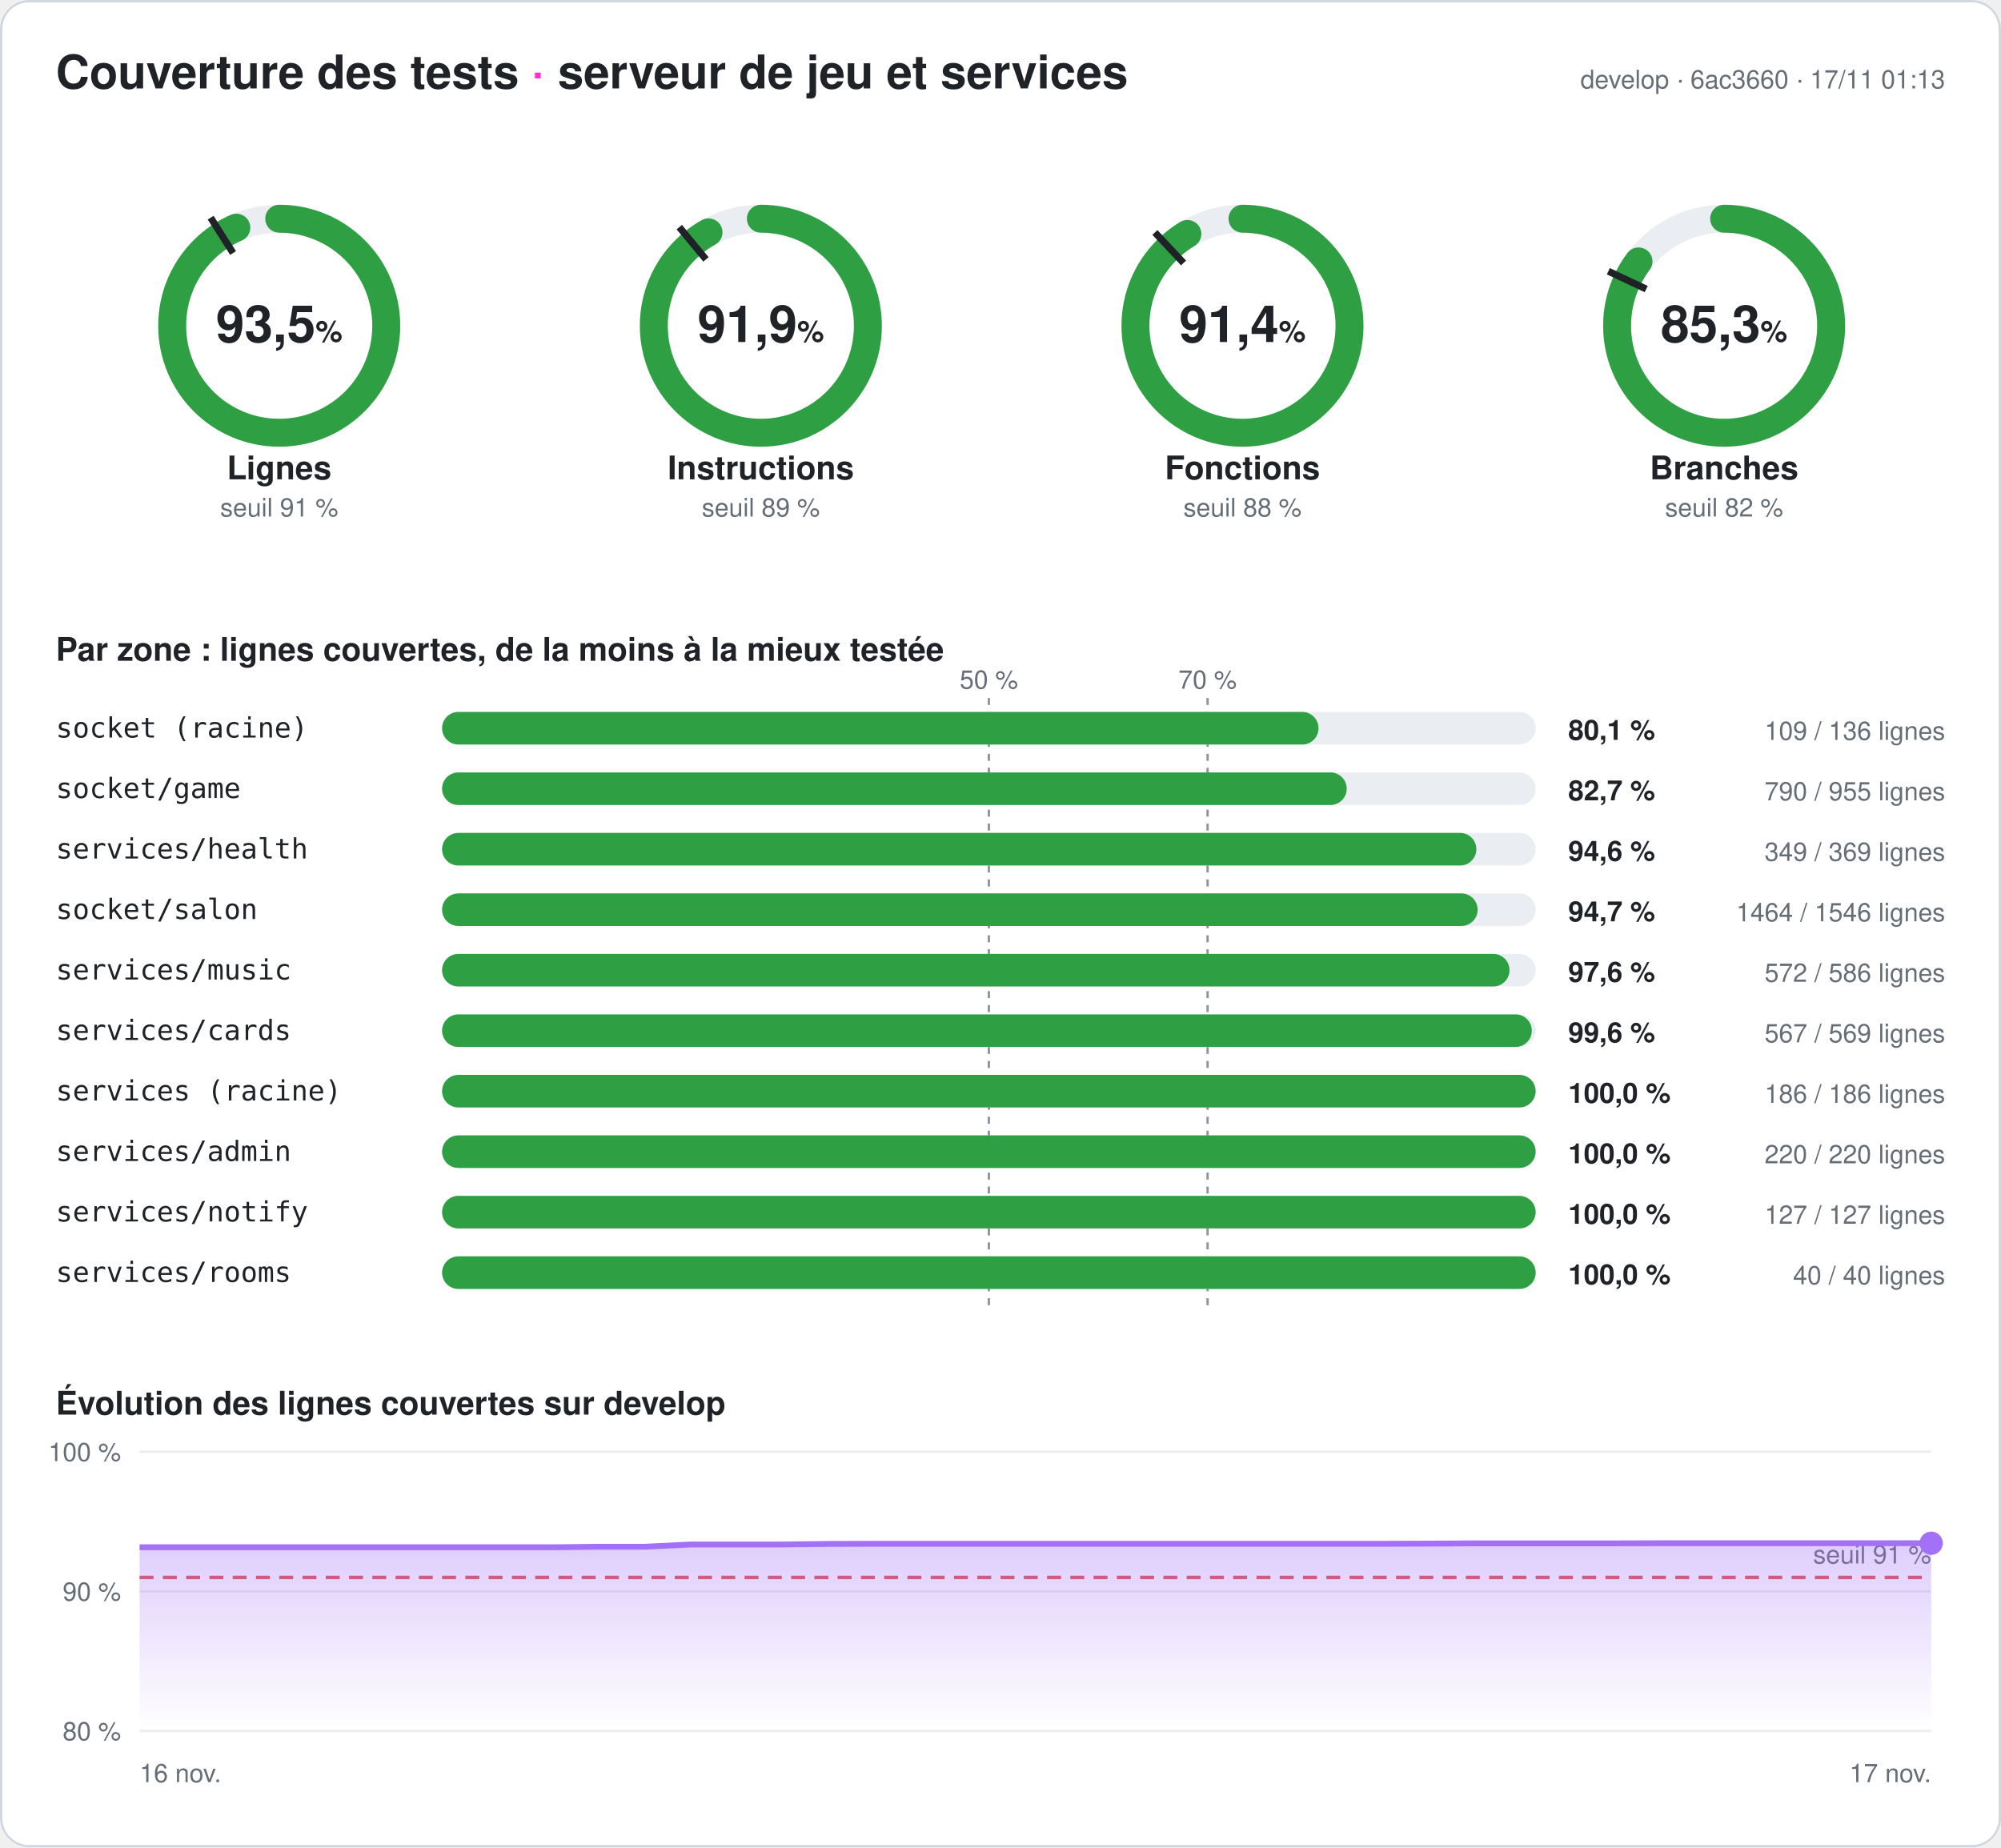
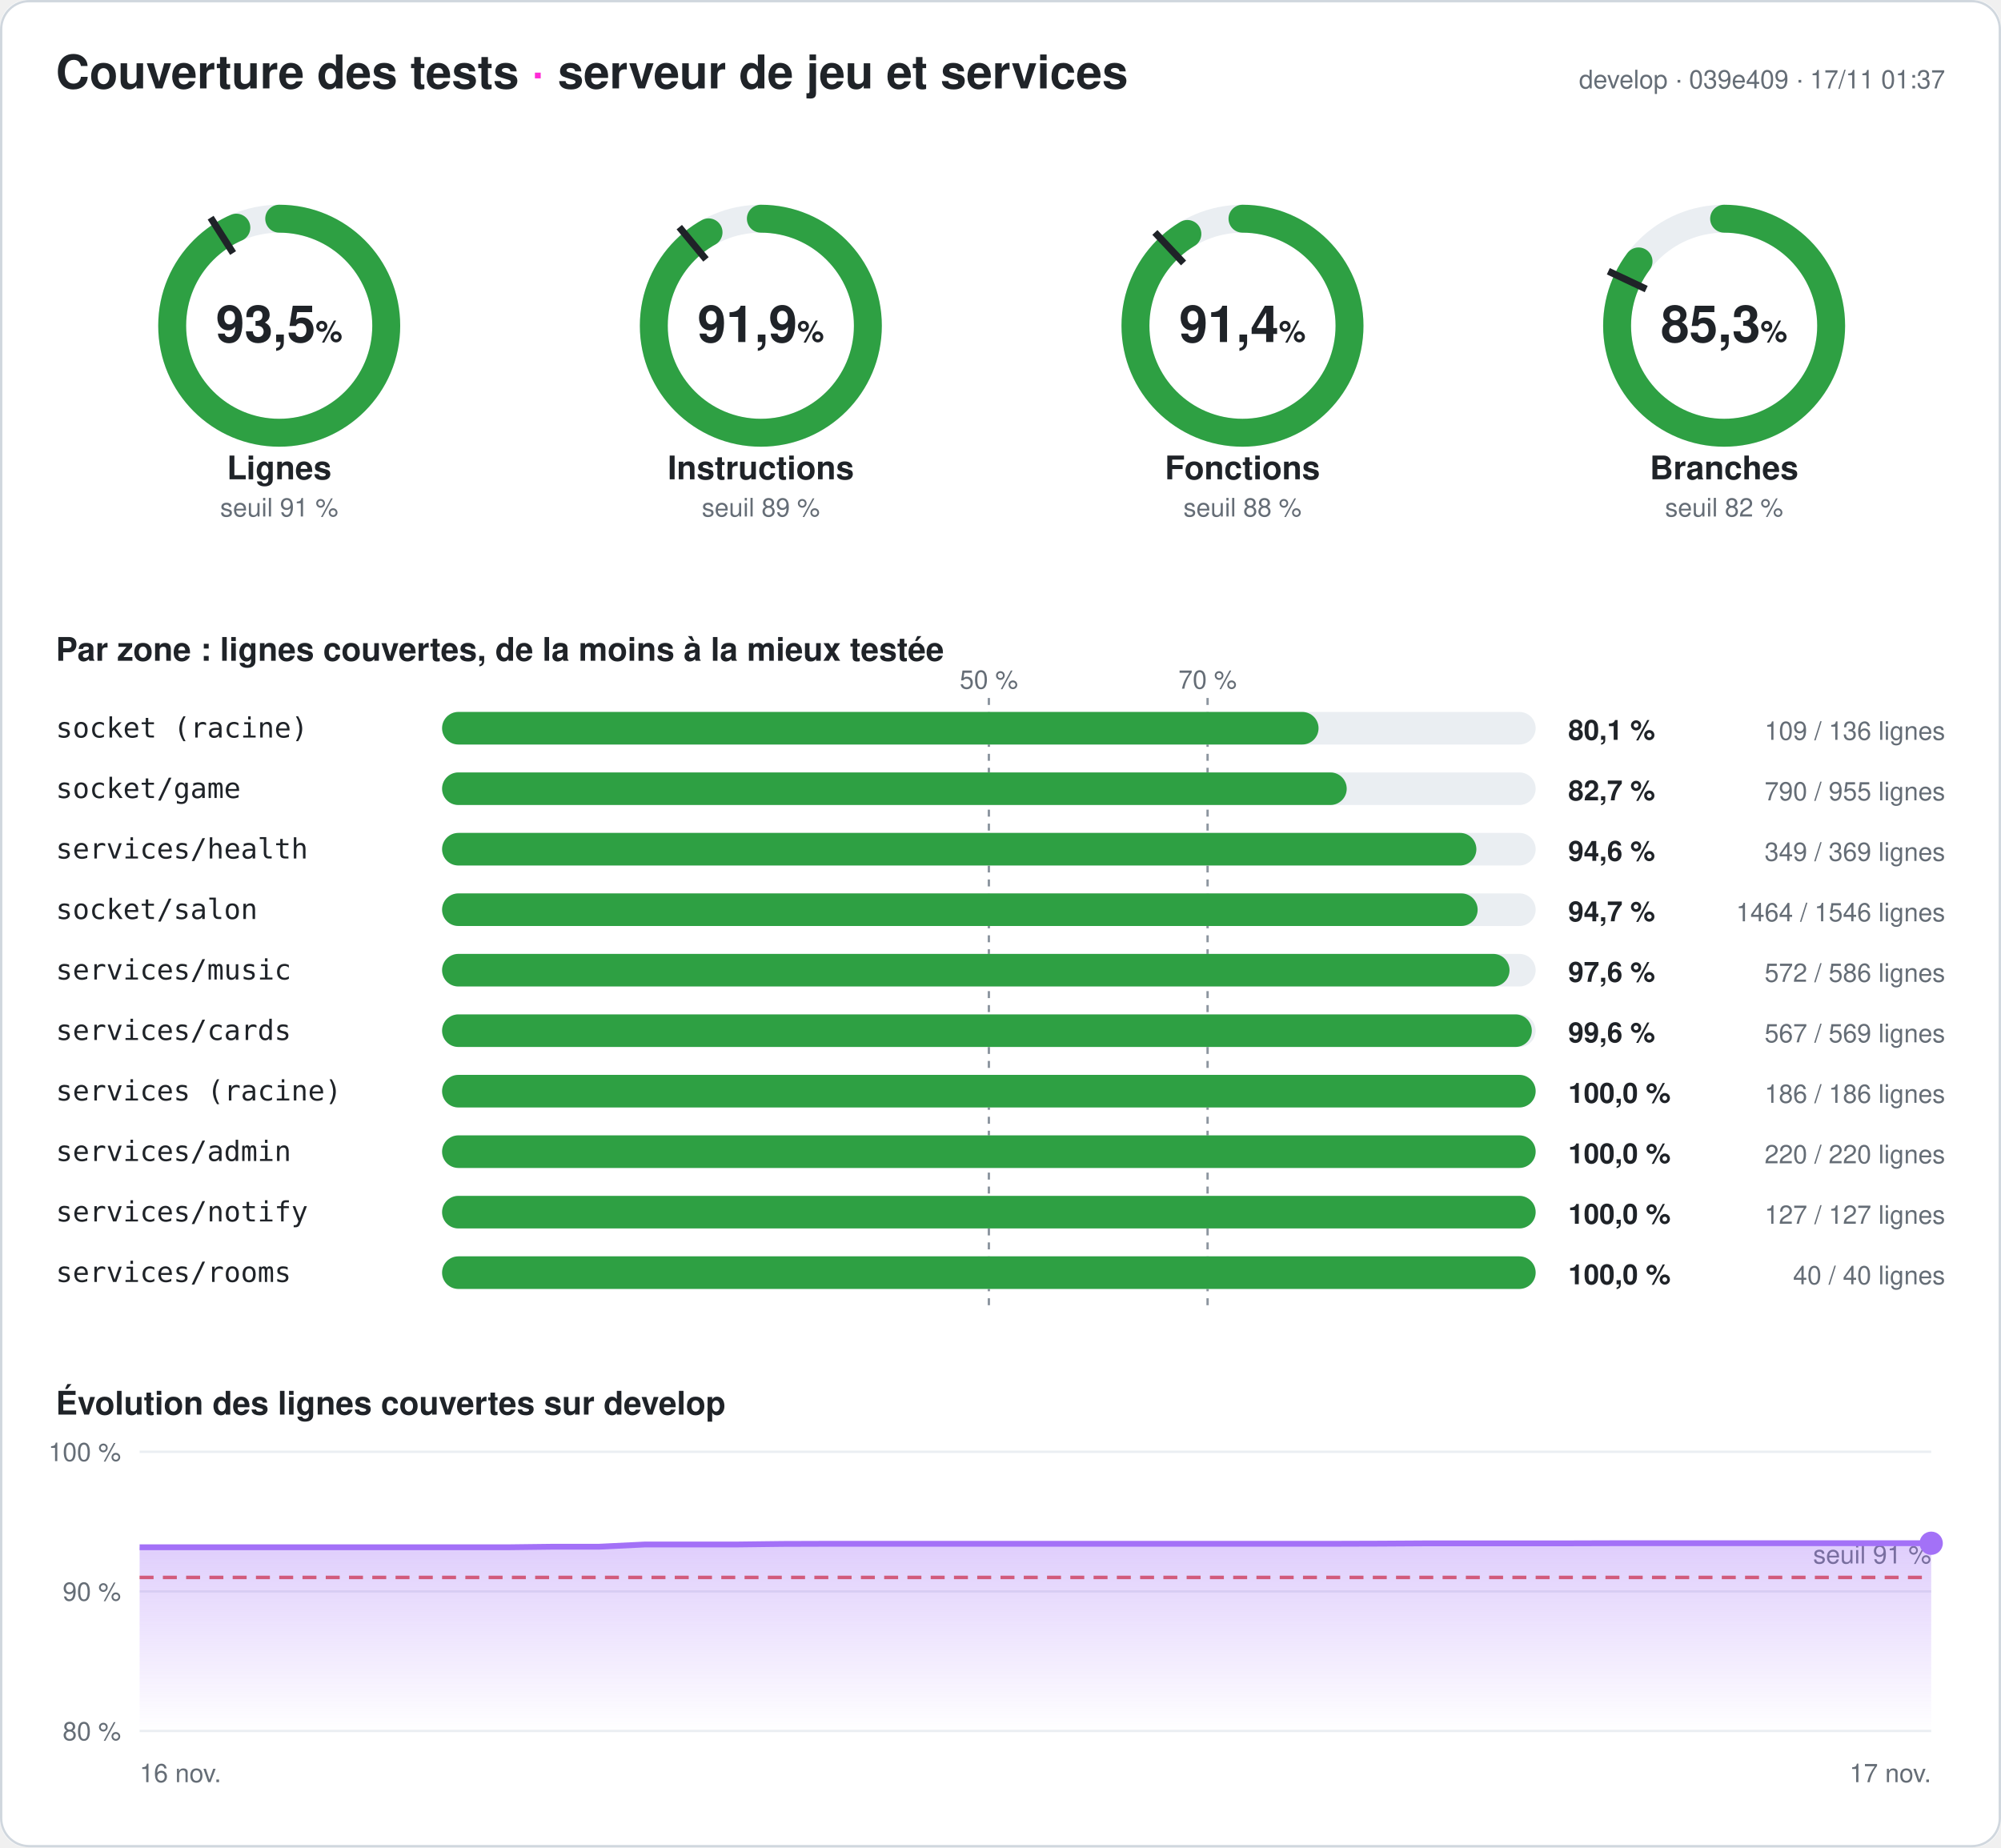
<svg xmlns="http://www.w3.org/2000/svg" width="860" height="794" viewBox="0 0 860 794" font-family="-apple-system,Segoe UI,Helvetica,Arial,sans-serif" role="img" aria-label="Couverture des tests du serveur : 93,5 % des lignes">
  <style>
.fond{fill:#ffffff}.titre{fill:#1f2328;font-size:20px;font-weight:700}.titre2{fill:#1f2328;font-size:14px;font-weight:600}
.valeur{fill:#1f2328;font-size:22px;font-weight:700}.unite{font-size:13px;font-weight:600}.nom{fill:#1f2328;font-size:14px;font-weight:600}
.petit{fill:#656d76;font-size:11px}.zone{fill:#1f2328;font-size:12px;font-family:ui-monospace,Consolas,monospace}
.chiffre{fill:#1f2328;font-size:12px;font-weight:700}.piste{stroke:#eaeef2}.piste-plein{fill:#eaeef2}.trait{stroke:#1f2328}
.repere{stroke:#8c959f;stroke-dasharray:3 3}.grille{stroke:#eaeef2}.bord{fill:none;stroke:#d0d7de}
@media (prefers-color-scheme: dark){.fond{fill:#0d1117}.titre,.titre2,.valeur,.nom,.zone,.chiffre{fill:#e6edf3}.petit{fill:#8d96a0}
.piste{stroke:#21262d}.piste-plein{fill:#21262d}.trait{stroke:#e6edf3}.repere{stroke:#6e7681}.grille{stroke:#21262d}.bord{stroke:#30363d}}
</style>
  <defs>
    <linearGradient id="degrade" x1="0" y1="0" x2="0" y2="1">
      <stop offset="0" stop-color="#a371f7" stop-opacity=".35" />
      <stop offset="1" stop-color="#a371f7" stop-opacity="0" />
    </linearGradient>
  </defs>
  <rect width="860" height="794" rx="12" class="fond" />
  <rect x=".5" y=".5" width="859" height="793" rx="12" class="bord" />
  <text x="24" y="38" class="titre">Couverture des tests <tspan fill="#ff2bd6">·</tspan> serveur de jeu et services</text>
-   <text x="836" y="38" class="petit" text-anchor="end">develop · 6ac3660 · 17/11 01:13</text>
+   <text x="836" y="38" class="petit" text-anchor="end">develop · 039e409 · 17/11 01:37</text>
  <g>
    <circle cx="120" cy="140" r="46" class="piste" stroke-width="12" fill="none" />
    <circle cx="120" cy="140" r="46" stroke="#2ea043" stroke-width="12" fill="none" stroke-linecap="round" stroke-dasharray="270.095 289.027" transform="rotate(-90 120 140)" />
    <polyline points="100.174,108.76 90.53,93.562" class="trait" stroke-width="3" />
    <text x="120" y="147" class="valeur" text-anchor="middle">93,5<tspan class="unite"> %</tspan>
    </text>
    <text x="120" y="206" class="nom" text-anchor="middle">Lignes</text>
    <text x="120" y="222" class="petit" text-anchor="middle">seuil 91 %</text>
  </g>
  <g>
    <circle cx="327" cy="140" r="46" class="piste" stroke-width="12" fill="none" />
    <circle cx="327" cy="140" r="46" stroke="#2ea043" stroke-width="12" fill="none" stroke-linecap="round" stroke-dasharray="265.558 289.027" transform="rotate(-90 327 140)" />
    <polyline points="303.415,111.491 291.942,97.622" class="trait" stroke-width="3" />
    <text x="327" y="147" class="valeur" text-anchor="middle">91,9<tspan class="unite"> %</tspan>
    </text>
    <text x="327" y="206" class="nom" text-anchor="middle">Instructions</text>
    <text x="327" y="222" class="petit" text-anchor="middle">seuil 89 %</text>
  </g>
  <g>
    <circle cx="534" cy="140" r="46" class="piste" stroke-width="12" fill="none" />
    <circle cx="534" cy="140" r="46" stroke="#2ea043" stroke-width="12" fill="none" stroke-linecap="round" stroke-dasharray="264.17 289.027" transform="rotate(-90 534 140)" />
    <polyline points="508.672,113.028 496.35,99.907" class="trait" stroke-width="3" />
    <text x="534" y="147" class="valeur" text-anchor="middle">91,4<tspan class="unite"> %</tspan>
    </text>
    <text x="534" y="206" class="nom" text-anchor="middle">Fonctions</text>
    <text x="534" y="222" class="petit" text-anchor="middle">seuil 88 %</text>
  </g>
  <g>
    <circle cx="741" cy="140" r="46" class="piste" stroke-width="12" fill="none" />
    <circle cx="741" cy="140" r="46" stroke="#2ea043" stroke-width="12" fill="none" stroke-linecap="round" stroke-dasharray="246.424 289.027" transform="rotate(-90 741 140)" />
    <polyline points="707.521,124.246 691.235,116.582" class="trait" stroke-width="3" />
    <text x="741" y="147" class="valeur" text-anchor="middle">85,3<tspan class="unite"> %</tspan>
    </text>
    <text x="741" y="206" class="nom" text-anchor="middle">Branches</text>
    <text x="741" y="222" class="petit" text-anchor="middle">seuil 82 %</text>
  </g>
  <text x="24" y="284" class="titre2">Par zone : lignes couvertes, de la moins à la mieux testée</text>
  <line x1="425" x2="425" y1="300" y2="564" class="repere" />
  <text x="425" y="296" class="petit" text-anchor="middle">50 %</text>
  <line x1="519" x2="519" y1="300" y2="564" class="repere" />
  <text x="519" y="296" class="petit" text-anchor="middle">70 %</text>
  <text x="24" y="317" class="zone">socket (racine)</text>
  <rect x="190" y="306" width="470" height="14" rx="7" class="piste-plein" />
  <rect x="190" y="306" width="376.691" height="14" rx="7" fill="#2ea043" />
  <text x="674" y="318" class="chiffre">80,1 %</text>
  <text x="836" y="318" class="petit" text-anchor="end">109 / 136 lignes</text>
  <text x="24" y="343" class="zone">socket/game</text>
  <rect x="190" y="332" width="470" height="14" rx="7" class="piste-plein" />
  <rect x="190" y="332" width="388.796" height="14" rx="7" fill="#2ea043" />
  <text x="674" y="344" class="chiffre">82,7 %</text>
  <text x="836" y="344" class="petit" text-anchor="end">790 / 955 lignes</text>
  <text x="24" y="369" class="zone">services/health</text>
  <rect x="190" y="358" width="470" height="14" rx="7" class="piste-plein" />
  <rect x="190" y="358" width="444.526" height="14" rx="7" fill="#2ea043" />
  <text x="674" y="370" class="chiffre">94,6 %</text>
  <text x="836" y="370" class="petit" text-anchor="end">349 / 369 lignes</text>
  <text x="24" y="395" class="zone">socket/salon</text>
  <rect x="190" y="384" width="470" height="14" rx="7" class="piste-plein" />
  <rect x="190" y="384" width="445.071" height="14" rx="7" fill="#2ea043" />
  <text x="674" y="396" class="chiffre">94,7 %</text>
  <text x="836" y="396" class="petit" text-anchor="end">1464 / 1546 lignes</text>
  <text x="24" y="421" class="zone">services/music</text>
  <rect x="190" y="410" width="470" height="14" rx="7" class="piste-plein" />
  <rect x="190" y="410" width="458.771" height="14" rx="7" fill="#2ea043" />
  <text x="674" y="422" class="chiffre">97,6 %</text>
  <text x="836" y="422" class="petit" text-anchor="end">572 / 586 lignes</text>
  <text x="24" y="447" class="zone">services/cards</text>
  <rect x="190" y="436" width="470" height="14" rx="7" class="piste-plein" />
  <rect x="190" y="436" width="468.348" height="14" rx="7" fill="#2ea043" />
  <text x="674" y="448" class="chiffre">99,6 %</text>
  <text x="836" y="448" class="petit" text-anchor="end">567 / 569 lignes</text>
  <text x="24" y="473" class="zone">services (racine)</text>
  <rect x="190" y="462" width="470" height="14" rx="7" class="piste-plein" />
  <rect x="190" y="462" width="470" height="14" rx="7" fill="#2ea043" />
  <text x="674" y="474" class="chiffre">100,0 %</text>
  <text x="836" y="474" class="petit" text-anchor="end">186 / 186 lignes</text>
  <text x="24" y="499" class="zone">services/admin</text>
  <rect x="190" y="488" width="470" height="14" rx="7" class="piste-plein" />
  <rect x="190" y="488" width="470" height="14" rx="7" fill="#2ea043" />
  <text x="674" y="500" class="chiffre">100,0 %</text>
  <text x="836" y="500" class="petit" text-anchor="end">220 / 220 lignes</text>
  <text x="24" y="525" class="zone">services/notify</text>
  <rect x="190" y="514" width="470" height="14" rx="7" class="piste-plein" />
  <rect x="190" y="514" width="470" height="14" rx="7" fill="#2ea043" />
  <text x="674" y="526" class="chiffre">100,0 %</text>
  <text x="836" y="526" class="petit" text-anchor="end">127 / 127 lignes</text>
  <text x="24" y="551" class="zone">services/rooms</text>
  <rect x="190" y="540" width="470" height="14" rx="7" class="piste-plein" />
  <rect x="190" y="540" width="470" height="14" rx="7" fill="#2ea043" />
  <text x="674" y="552" class="chiffre">100,0 %</text>
  <text x="836" y="552" class="petit" text-anchor="end">40 / 40 lignes</text>
  <text x="24" y="608" class="titre2">Évolution des lignes couvertes sur develop</text>
  <line x1="60" x2="830" y1="744" y2="744" class="grille" />
  <text x="52" y="748" class="petit" text-anchor="end">80 %</text>
  <line x1="60" x2="830" y1="684" y2="684" class="grille" />
  <text x="52" y="688" class="petit" text-anchor="end">90 %</text>
  <line x1="60" x2="830" y1="624" y2="624" class="grille" />
  <text x="52" y="628" class="petit" text-anchor="end">100 %</text>
  <line x1="60" x2="830" y1="678" y2="678" stroke="#e5534b" stroke-dasharray="6 4" stroke-width="1.5" />
  <text x="830" y="672" class="petit" fill="#e5534b" text-anchor="end">seuil 91 %</text>
-   <polygon points="60,744 60,665.04 79.744,665.04 99.487,665.04 119.231,665.04 138.974,665.04 158.718,665.04 178.462,665.04 198.205,665.04 217.949,665.04 237.692,665.04 257.436,664.8 277.179,664.8 296.923,663.84 316.667,663.84 336.41,663.84 356.154,663.6 375.897,663.54 395.641,663.54 415.385,663.54 435.128,663.54 454.872,663.54 474.615,663.54 494.359,663.54 514.103,663.54 533.846,663.54 553.59,663.54 573.333,663.54 593.077,663.54 612.821,663.48 632.564,663.36 652.308,663.36 672.051,663.36 691.795,663.36 711.538,663.3 731.282,663.3 751.026,663.3 770.769,663.3 790.513,663.3 810.256,663.3 830,663.3 830,744" fill="url(#degrade)" />
-   <polyline points="60,665.04 79.744,665.04 99.487,665.04 119.231,665.04 138.974,665.04 158.718,665.04 178.462,665.04 198.205,665.04 217.949,665.04 237.692,665.04 257.436,664.8 277.179,664.8 296.923,663.84 316.667,663.84 336.41,663.84 356.154,663.6 375.897,663.54 395.641,663.54 415.385,663.54 435.128,663.54 454.872,663.54 474.615,663.54 494.359,663.54 514.103,663.54 533.846,663.54 553.59,663.54 573.333,663.54 593.077,663.54 612.821,663.48 632.564,663.36 652.308,663.36 672.051,663.36 691.795,663.36 711.538,663.3 731.282,663.3 751.026,663.3 770.769,663.3 790.513,663.3 810.256,663.3 830,663.3" fill="none" stroke="#a371f7" stroke-width="2.5" stroke-linejoin="round" />
+   <polygon points="60,744 60,665.04 79.744,665.04 99.487,665.04 119.231,665.04 138.974,665.04 158.718,665.04 178.462,665.04 198.205,665.04 217.949,665.04 237.692,664.8 257.436,664.8 277.179,663.84 296.923,663.84 316.667,663.84 336.41,663.6 356.154,663.54 375.897,663.54 395.641,663.54 415.385,663.54 435.128,663.54 454.872,663.54 474.615,663.54 494.359,663.54 514.103,663.54 533.846,663.54 553.59,663.54 573.333,663.54 593.077,663.48 612.821,663.36 632.564,663.36 652.308,663.36 672.051,663.36 691.795,663.3 711.538,663.3 731.282,663.3 751.026,663.3 770.769,663.3 790.513,663.3 810.256,663.3 830,663.3 830,744" fill="url(#degrade)" />
+   <polyline points="60,665.04 79.744,665.04 99.487,665.04 119.231,665.04 138.974,665.04 158.718,665.04 178.462,665.04 198.205,665.04 217.949,665.04 237.692,664.8 257.436,664.8 277.179,663.84 296.923,663.84 316.667,663.84 336.41,663.6 356.154,663.54 375.897,663.54 395.641,663.54 415.385,663.54 435.128,663.54 454.872,663.54 474.615,663.54 494.359,663.54 514.103,663.54 533.846,663.54 553.59,663.54 573.333,663.54 593.077,663.48 612.821,663.36 632.564,663.36 652.308,663.36 672.051,663.36 691.795,663.3 711.538,663.3 731.282,663.3 751.026,663.3 770.769,663.3 790.513,663.3 810.256,663.3 830,663.3" fill="none" stroke="#a371f7" stroke-width="2.5" stroke-linejoin="round" />
  <circle cx="830" cy="663.3" r="5" fill="#a371f7" />
  <text x="60" y="766" class="petit">16 nov.</text>
  <text x="830" y="766" class="petit" text-anchor="end">17 nov.</text>
</svg>
